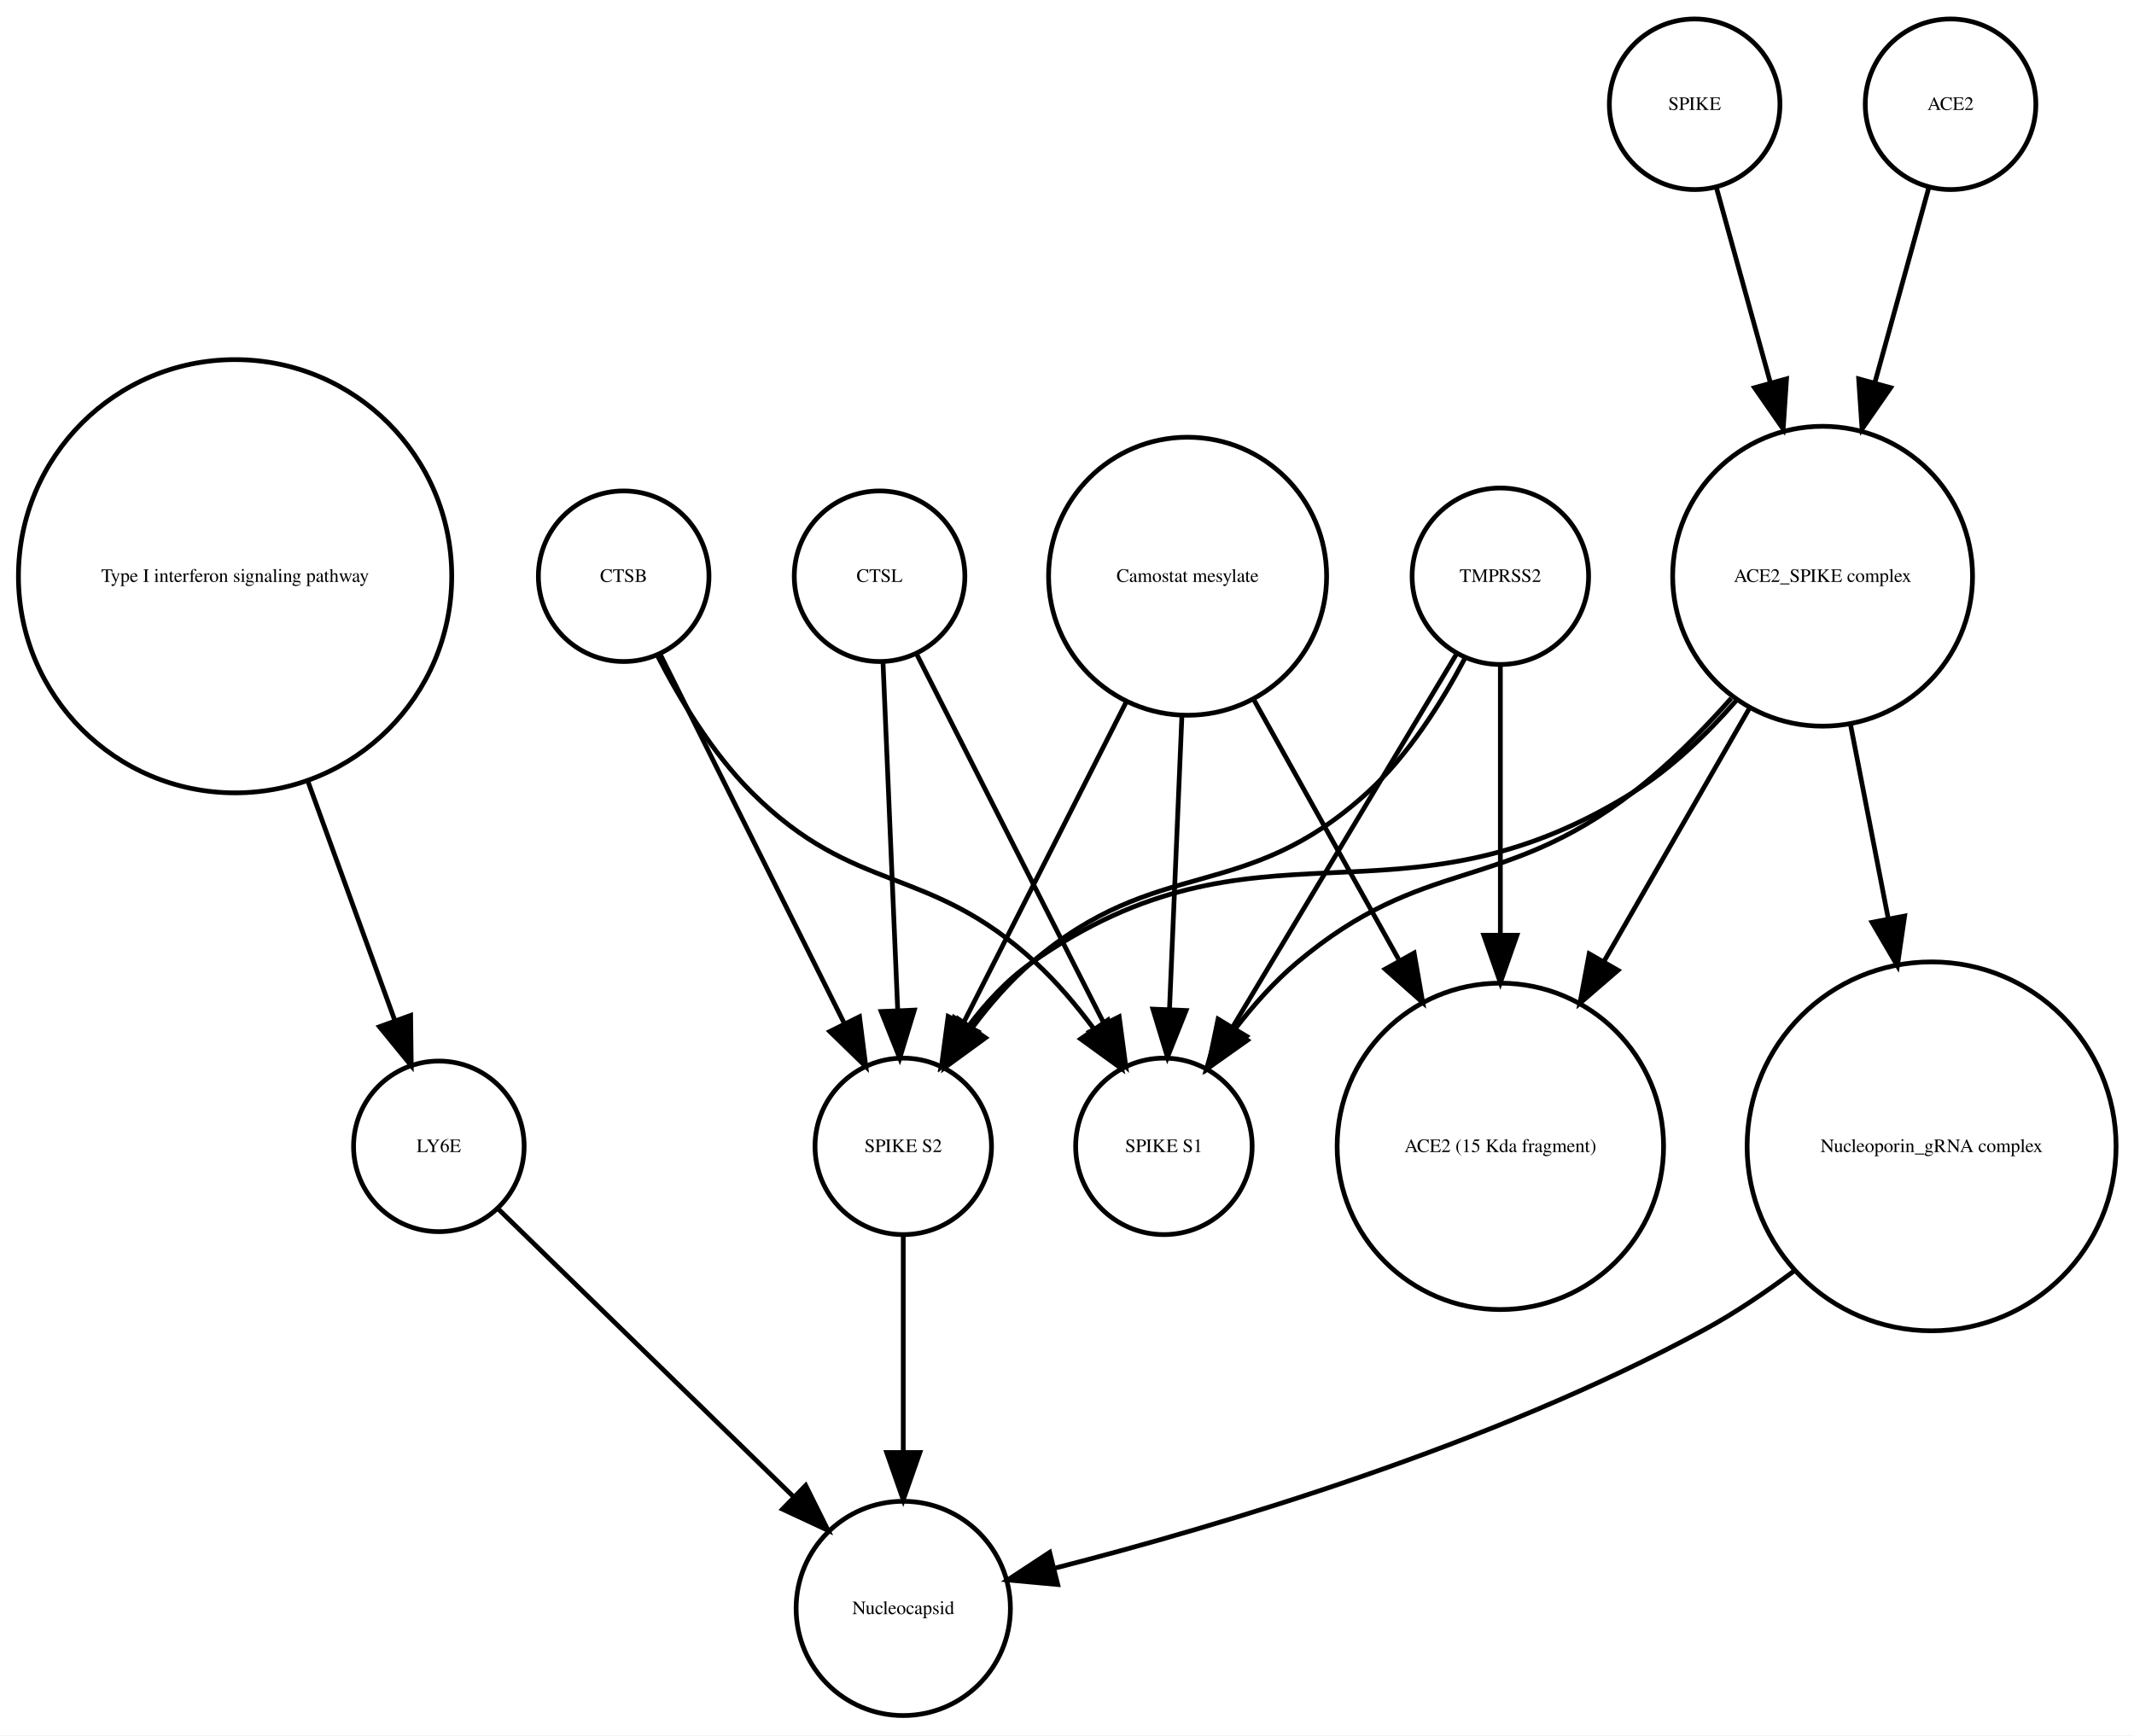
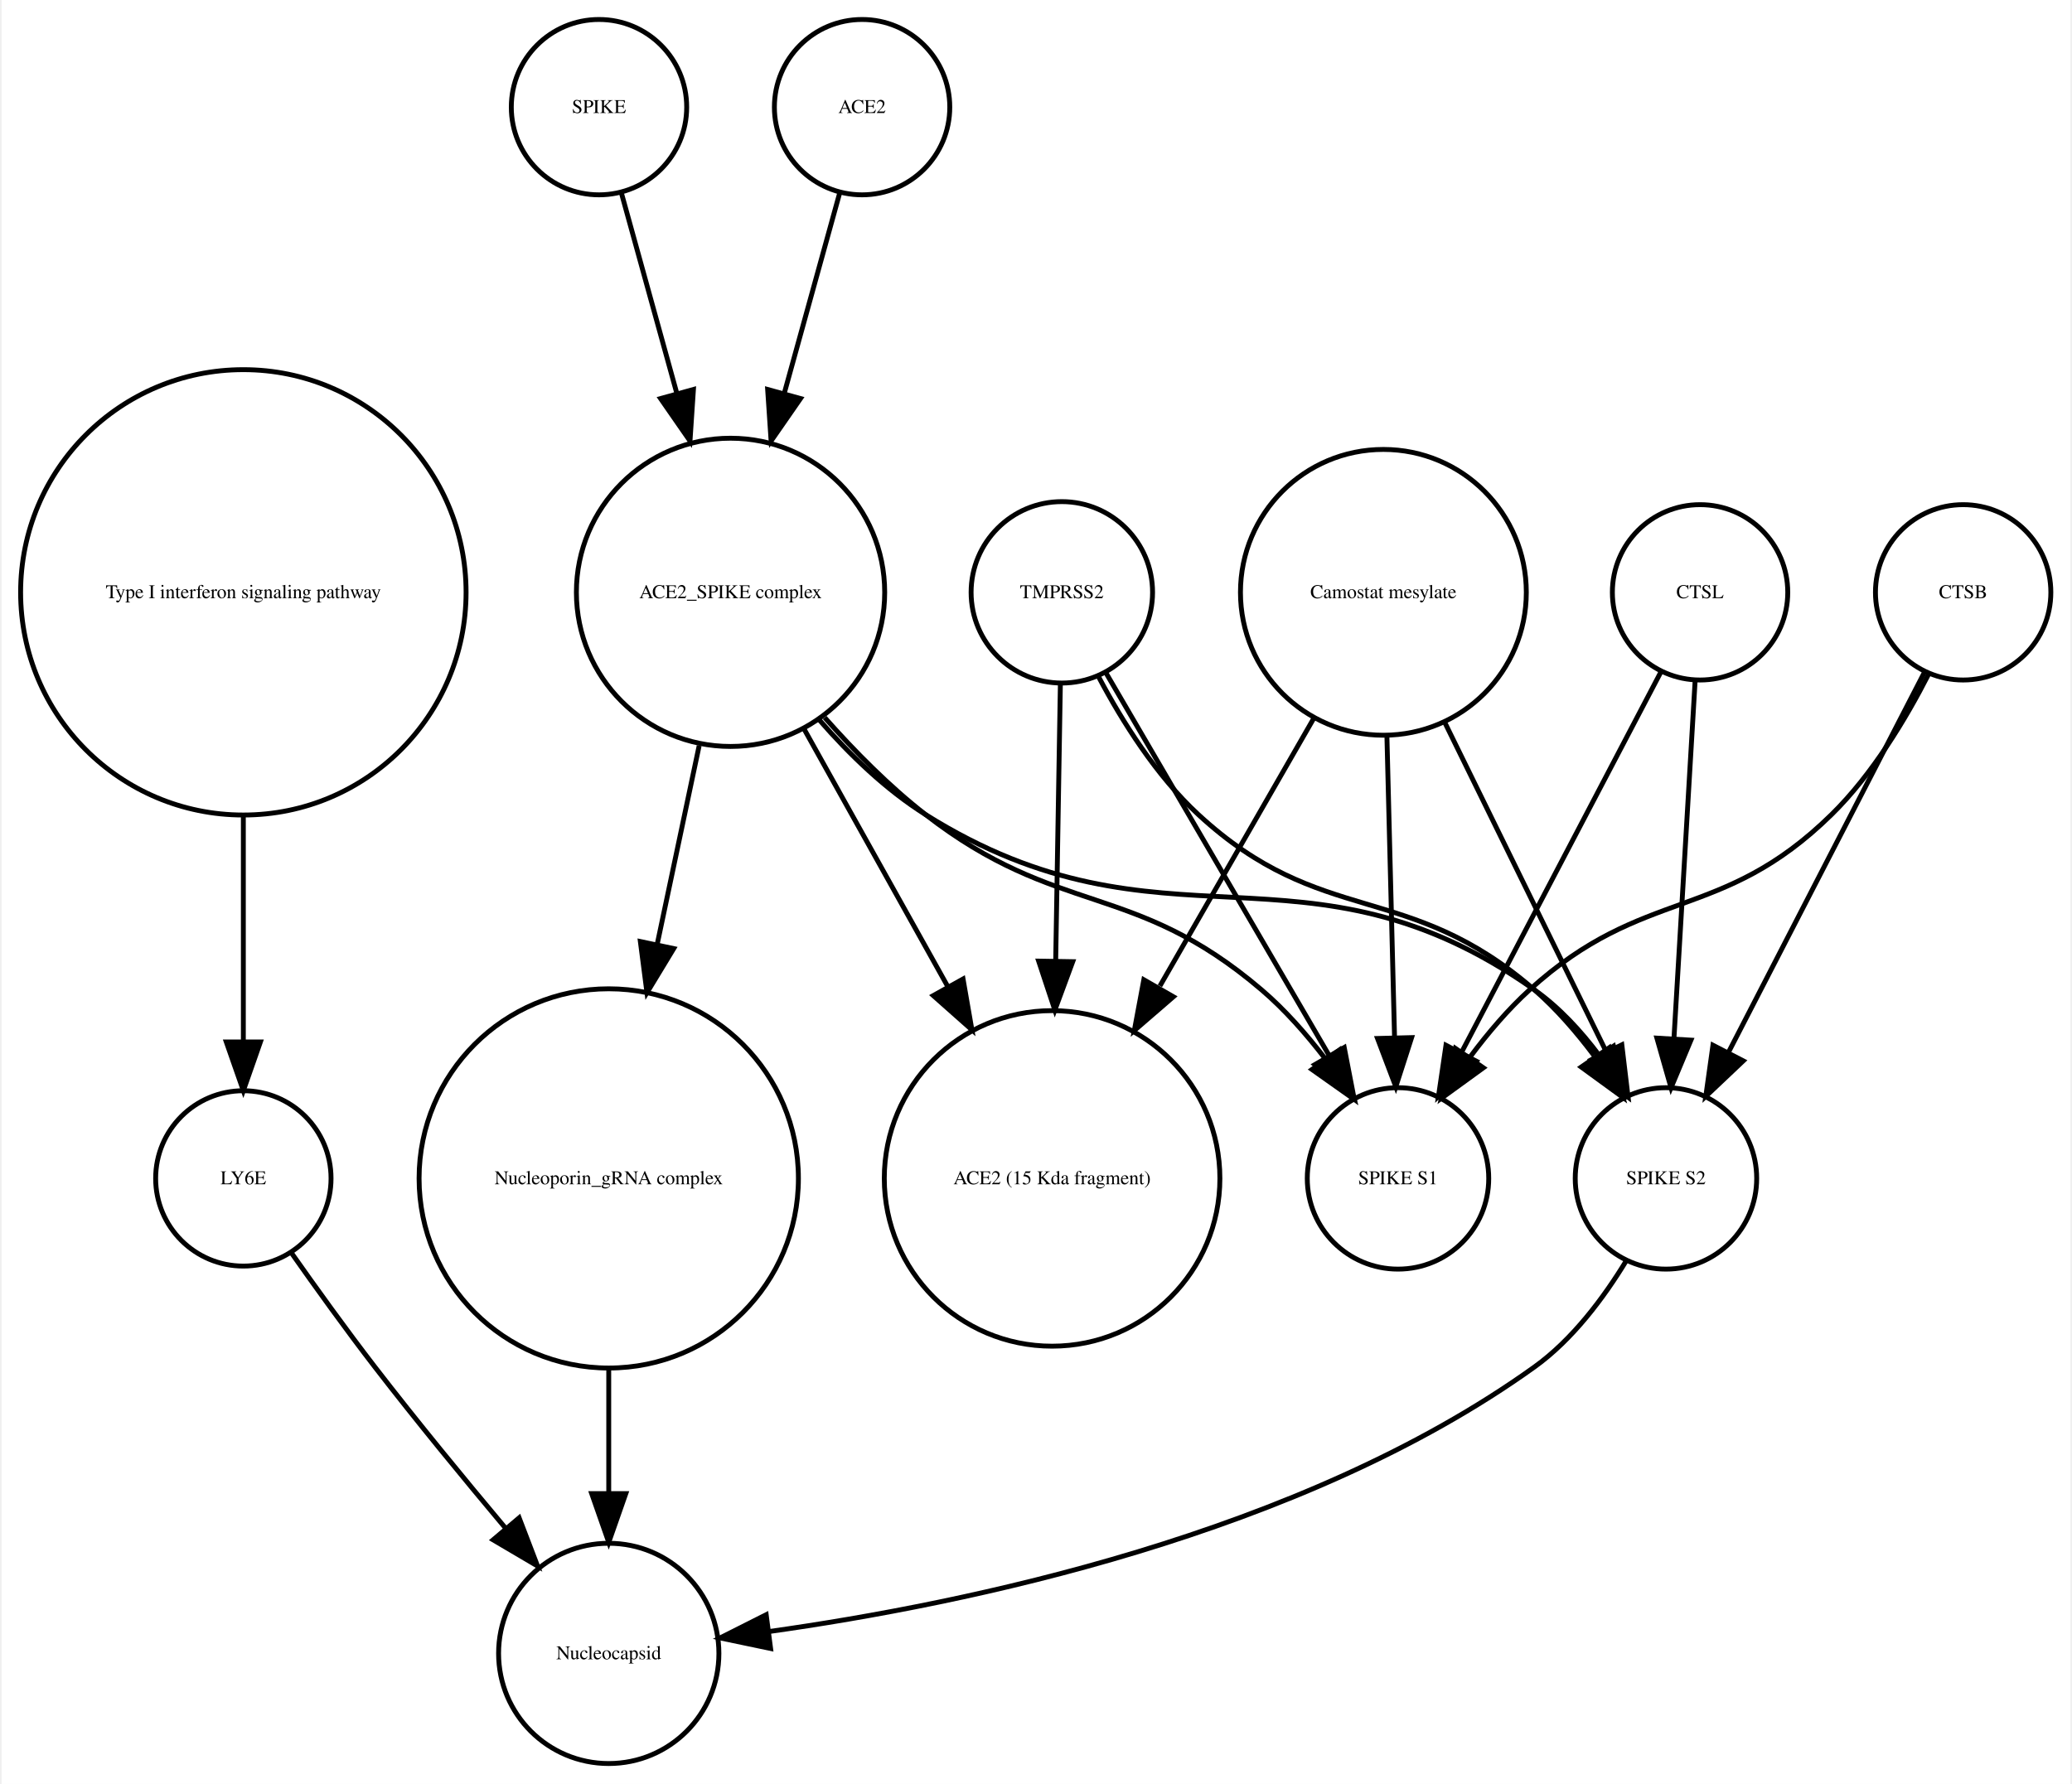
- <svg xmlns="http://www.w3.org/2000/svg" width="450pt" height="366pt" viewBox="0.00 0.00 450.32 366.25">
+ <svg xmlns="http://www.w3.org/2000/svg" width="425pt" height="366pt" viewBox="0.00 0.00 424.61 366.25">
  <g id="graph0" class="graph" transform="scale(1 1) rotate(0) translate(4 362.253)">
-     <polygon fill="white" stroke="none" points="-4,4 -4,-362.253 446.322,-362.253 446.322,4 -4,4" />
+     <polygon fill="white" stroke="none" points="-4,4 -4,-362.253 420.608,-362.253 420.608,4 -4,4" />
    <g id="node1" class="node">
      <ellipse fill="none" stroke="black" cx="45.608" cy="-240.645" rx="45.717" ry="45.717" />
      <text text-anchor="middle" x="45.608" y="-239.445" font-family="Times,serif" font-size="4.00">Type I interferon signaling pathway</text>
    </g>
    <g id="node2" class="node">
-       <ellipse fill="none" stroke="black" cx="88.608" cy="-120.322" rx="18" ry="18" />
-       <text text-anchor="middle" x="88.608" y="-119.122" font-family="Times,serif" font-size="4.00">LY6E</text>
+       <ellipse fill="none" stroke="black" cx="45.608" cy="-120.322" rx="18" ry="18" />
+       <text text-anchor="middle" x="45.608" y="-119.122" font-family="Times,serif" font-size="4.00">LY6E</text>
    </g>
    <g id="edge1" class="edge">
-       <path fill="none" stroke="black" d="M60.89,-197.596C67.048,-180.649 73.952,-161.653 79.329,-146.858" />
-       <polygon fill="black" stroke="black" points="82.653,-147.957 82.779,-137.363 76.074,-145.566 82.653,-147.957" />
+       <path fill="none" stroke="black" d="M45.608,-194.912C45.608,-179.317 45.608,-162.298 45.608,-148.558" />
+       <polygon fill="black" stroke="black" points="49.108,-148.332 45.608,-138.332 42.108,-148.332 49.108,-148.332" />
+     </g>
+     <g id="node12" class="node">
+       <ellipse fill="none" stroke="black" cx="120.608" cy="-22.804" rx="22.61" ry="22.61" />
+       <text text-anchor="middle" x="120.608" y="-21.604" font-family="Times,serif" font-size="4.00">Nucleocapsid</text>
+     </g>
+     <g id="edge2" class="edge">
+       <path fill="none" stroke="black" d="M55.374,-105.177C60.404,-98.024 66.706,-89.259 72.608,-81.608 81.159,-70.526 90.976,-58.577 99.495,-48.436" />
+       <polygon fill="black" stroke="black" points="102.216,-50.638 105.999,-40.742 96.87,-46.119 102.216,-50.638" />
+     </g>
+     <g id="node3" class="node">
+       <ellipse fill="none" stroke="black" cx="398.608" cy="-240.645" rx="18" ry="18" />
+       <text text-anchor="middle" x="398.608" y="-239.445" font-family="Times,serif" font-size="4.00">CTSB</text>
+     </g>
+     <g id="node4" class="node">
+       <ellipse fill="none" stroke="black" cx="282.608" cy="-120.322" rx="18.623" ry="18.623" />
+       <text text-anchor="middle" x="282.608" y="-119.122" font-family="Times,serif" font-size="4.00">SPIKE S1</text>
+     </g>
+     <g id="edge4" class="edge">
+       <path fill="none" stroke="black" d="M391.527,-223.856C386.837,-214.656 380.005,-203.282 371.608,-195.037 348.873,-172.712 333.187,-180.469 309.608,-159.037 305.214,-155.042 301.111,-150.219 297.495,-145.376" />
+       <polygon fill="black" stroke="black" points="300.132,-143.036 291.558,-136.813 294.38,-147.025 300.132,-143.036" />
+     </g>
+     <g id="node6" class="node">
+       <ellipse fill="none" stroke="black" cx="337.608" cy="-120.322" rx="18.623" ry="18.623" />
+       <text text-anchor="middle" x="337.608" y="-119.122" font-family="Times,serif" font-size="4.00">SPIKE S2</text>
+     </g>
+     <g id="edge3" class="edge">
+       <path fill="none" stroke="black" d="M390.634,-224.176C380.416,-204.356 362.576,-169.753 350.438,-146.207" />
+       <polygon fill="black" stroke="black" points="353.473,-144.457 345.78,-137.173 347.251,-147.665 353.473,-144.457" />
+     </g>
+     <g id="node5" class="node">
+       <ellipse fill="none" stroke="black" cx="213.608" cy="-240.645" rx="18.623" ry="18.623" />
+       <text text-anchor="middle" x="213.608" y="-239.445" font-family="Times,serif" font-size="4.00">TMPRSS2</text>
+     </g>
+     <g id="edge6" class="edge">
+       <path fill="none" stroke="black" d="M222.629,-224.176C234.303,-204.157 254.772,-169.058 268.508,-145.503" />
+       <polygon fill="black" stroke="black" points="271.572,-147.197 273.586,-136.795 265.525,-143.67 271.572,-147.197" />
+     </g>
+     <g id="edge5" class="edge">
+       <path fill="none" stroke="black" d="M221.159,-223.296C226.01,-214.129 233.01,-202.977 241.608,-195.037 267.021,-171.571 284.494,-181.719 310.608,-159.037 315.092,-155.142 319.233,-150.362 322.857,-145.529" />
+       <polygon fill="black" stroke="black" points="325.978,-147.169 328.783,-136.953 320.219,-143.19 325.978,-147.169" />
    </g>
    <g id="node9" class="node">
-       <ellipse fill="none" stroke="black" cx="186.608" cy="-22.804" rx="22.61" ry="22.61" />
-       <text text-anchor="middle" x="186.608" y="-21.604" font-family="Times,serif" font-size="4.00">Nucleocapsid</text>
+       <ellipse fill="none" stroke="black" cx="211.608" cy="-120.322" rx="34.443" ry="34.443" />
+       <text text-anchor="middle" x="211.608" y="-119.122" font-family="Times,serif" font-size="4.00">ACE2 (15 Kda fragment)</text>
    </g>
-     <g id="edge2" class="edge">
-       <path fill="none" stroke="black" d="M101.02,-107.225C116.662,-91.98 143.859,-65.471 163.401,-46.424" />
-       <polygon fill="black" stroke="black" points="166.015,-48.763 170.734,-39.277 161.129,-43.75 166.015,-48.763" />
+     <g id="edge7" class="edge">
+       <path fill="none" stroke="black" d="M213.309,-221.931C213.055,-206.889 212.679,-184.662 212.345,-164.923" />
+       <polygon fill="black" stroke="black" points="215.844,-164.819 212.176,-154.879 208.845,-164.937 215.844,-164.819" />
    </g>
-     <g id="node3" class="node">
-       <ellipse fill="none" stroke="black" cx="246.608" cy="-240.645" rx="29.337" ry="29.337" />
-       <text text-anchor="middle" x="246.608" y="-239.445" font-family="Times,serif" font-size="4.00">Camostat mesylate</text>
+     <g id="edge8" class="edge">
+       <path fill="none" stroke="black" d="M329.492,-103.47C324.883,-95.881 318.459,-87.242 310.608,-81.608 262.649,-47.196 193.862,-32.958 153.553,-27.302" />
+       <polygon fill="black" stroke="black" points="153.833,-23.809 143.464,-25.983 152.926,-30.75 153.833,-23.809" />
    </g>
-     <g id="node5" class="node">
-       <ellipse fill="none" stroke="black" cx="186.608" cy="-120.322" rx="18.623" ry="18.623" />
-       <text text-anchor="middle" x="186.608" y="-119.122" font-family="Times,serif" font-size="4.00">SPIKE S2</text>
+     <g id="node7" class="node">
+       <ellipse fill="none" stroke="black" cx="279.608" cy="-240.645" rx="29.337" ry="29.337" />
+       <text text-anchor="middle" x="279.608" y="-239.445" font-family="Times,serif" font-size="4.00">Camostat mesylate</text>
    </g>
-     <g id="edge5" class="edge">
-       <path fill="none" stroke="black" d="M233.737,-214.262C223.557,-194.188 209.421,-166.31 199.291,-146.334" />
-       <polygon fill="black" stroke="black" points="202.319,-144.566 194.675,-137.23 196.076,-147.732 202.319,-144.566" />
+     <g id="edge10" class="edge">
+       <path fill="none" stroke="black" d="M280.327,-211.304C280.802,-192.558 281.423,-168.085 281.897,-149.394" />
+       <polygon fill="black" stroke="black" points="285.402,-149.23 282.157,-139.145 278.404,-149.053 285.402,-149.23" />
    </g>
-     <g id="node6" class="node">
-       <ellipse fill="none" stroke="black" cx="241.608" cy="-120.322" rx="18.623" ry="18.623" />
-       <text text-anchor="middle" x="241.608" y="-119.122" font-family="Times,serif" font-size="4.00">SPIKE S1</text>
+     <g id="edge9" class="edge">
+       <path fill="none" stroke="black" d="M292.051,-214.262C301.891,-194.188 315.556,-166.31 325.348,-146.334" />
+       <polygon fill="black" stroke="black" points="328.552,-147.75 329.811,-137.23 322.266,-144.669 328.552,-147.75" />
    </g>
-     <g id="edge3" class="edge">
-       <path fill="none" stroke="black" d="M245.411,-211.304C244.619,-192.558 243.584,-168.085 242.795,-149.394" />
-       <polygon fill="black" stroke="black" points="246.281,-148.988 242.362,-139.145 239.287,-149.284 246.281,-148.988" />
+     <g id="edge11" class="edge">
+       <path fill="none" stroke="black" d="M265.353,-214.841C256.2,-198.914 244.125,-177.903 233.74,-159.831" />
+       <polygon fill="black" stroke="black" points="236.504,-157.618 228.487,-150.692 230.435,-161.106 236.504,-157.618" />
+     </g>
+     <g id="node8" class="node">
+       <ellipse fill="none" stroke="black" cx="120.608" cy="-120.322" rx="38.929" ry="38.929" />
+       <text text-anchor="middle" x="120.608" y="-119.122" font-family="Times,serif" font-size="4.00">Nucleoporin_gRNA complex </text>
+     </g>
+     <g id="edge12" class="edge">
+       <path fill="none" stroke="black" d="M120.608,-81.571C120.608,-72.991 120.608,-63.961 120.608,-55.654" />
+       <polygon fill="black" stroke="black" points="124.108,-55.609 120.608,-45.609 117.108,-55.609 124.108,-55.609" />
+     </g>
+     <g id="node10" class="node">
+       <ellipse fill="none" stroke="black" cx="118.608" cy="-340.253" rx="18" ry="18" />
+       <text text-anchor="middle" x="118.608" y="-339.053" font-family="Times,serif" font-size="4.00">SPIKE</text>
    </g>
    <g id="node13" class="node">
-       <ellipse fill="none" stroke="black" cx="312.608" cy="-120.322" rx="34.443" ry="34.443" />
-       <text text-anchor="middle" x="312.608" y="-119.122" font-family="Times,serif" font-size="4.00">ACE2 (15 Kda fragment)</text>
+       <ellipse fill="none" stroke="black" cx="145.608" cy="-240.645" rx="31.641" ry="31.641" />
+       <text text-anchor="middle" x="145.608" y="-239.445" font-family="Times,serif" font-size="4.00">ACE2_SPIKE complex</text>
    </g>
-     <g id="edge4" class="edge">
-       <path fill="none" stroke="black" d="M260.444,-214.841C269.328,-198.914 281.048,-177.903 291.128,-159.831" />
-       <polygon fill="black" stroke="black" points="294.411,-161.13 296.226,-150.692 288.298,-157.72 294.411,-161.13" />
+     <g id="edge13" class="edge">
+       <path fill="none" stroke="black" d="M123.189,-322.695C126.318,-311.382 130.605,-295.884 134.592,-281.469" />
+       <polygon fill="black" stroke="black" points="137.994,-282.298 137.287,-271.727 131.248,-280.432 137.994,-282.298" />
    </g>
-     <g id="node4" class="node">
-       <ellipse fill="none" stroke="black" cx="127.608" cy="-240.645" rx="18" ry="18" />
-       <text text-anchor="middle" x="127.608" y="-239.445" font-family="Times,serif" font-size="4.00">CTSB</text>
+     <g id="node11" class="node">
+       <ellipse fill="none" stroke="black" cx="172.608" cy="-340.253" rx="18" ry="18" />
+       <text text-anchor="middle" x="172.608" y="-339.053" font-family="Times,serif" font-size="4.00">ACE2</text>
    </g>
-     <g id="edge7" class="edge">
-       <path fill="none" stroke="black" d="M135.322,-224.176C145.205,-204.356 162.459,-169.753 174.2,-146.207" />
-       <polygon fill="black" stroke="black" points="177.375,-147.684 178.705,-137.173 171.11,-144.56 177.375,-147.684" />
+     <g id="edge14" class="edge">
+       <path fill="none" stroke="black" d="M168.028,-322.695C164.899,-311.382 160.612,-295.884 156.624,-281.469" />
+       <polygon fill="black" stroke="black" points="159.969,-280.432 153.93,-271.727 153.222,-282.298 159.969,-280.432" />
    </g>
-     <g id="edge6" class="edge">
-       <path fill="none" stroke="black" d="M134.733,-223.899C139.438,-214.716 146.271,-203.342 154.608,-195.037 176.641,-173.089 191.747,-180.119 214.608,-159.037 218.974,-155.011 223.065,-150.174 226.678,-145.328" />
-       <polygon fill="black" stroke="black" points="229.792,-146.98 232.619,-136.769 224.041,-142.988 229.792,-146.98" />
+     <g id="edge15" class="edge">
+       <path fill="none" stroke="black" d="M164.926,-214.944C171.076,-207.997 178.215,-200.779 185.608,-195.037 212.927,-173.82 228.299,-181.492 254.608,-159.037 259.377,-154.967 263.806,-149.94 267.67,-144.899" />
+       <polygon fill="black" stroke="black" points="270.654,-146.743 273.6,-136.566 264.95,-142.685 270.654,-146.743" />
    </g>
-     <g id="edge8" class="edge">
-       <path fill="none" stroke="black" d="M186.608,-101.356C186.608,-88.535 186.608,-70.944 186.608,-55.756" />
-       <polygon fill="black" stroke="black" points="190.108,-55.714 186.608,-45.714 183.108,-55.714 190.108,-55.714" />
+     <g id="edge16" class="edge">
+       <path fill="none" stroke="black" d="M163.841,-214.439C170.055,-207.312 177.501,-200.121 185.608,-195.037 234.588,-164.321 263.386,-192.39 310.608,-159.037 315.665,-155.465 320.119,-150.638 323.877,-145.631" />
+       <polygon fill="black" stroke="black" points="326.853,-147.477 329.527,-137.225 321.044,-143.572 326.853,-147.477" />
    </g>
-     <g id="node7" class="node">
-       <ellipse fill="none" stroke="black" cx="181.608" cy="-240.645" rx="18" ry="18" />
-       <text text-anchor="middle" x="181.608" y="-239.445" font-family="Times,serif" font-size="4.00">CTSL</text>
+     <g id="edge18" class="edge">
+       <path fill="none" stroke="black" d="M139.17,-209.174C136.539,-196.722 133.435,-182.032 130.527,-168.265" />
+       <polygon fill="black" stroke="black" points="133.944,-167.509 128.453,-158.448 127.096,-168.956 133.944,-167.509" />
    </g>
-     <g id="edge10" class="edge">
-       <path fill="none" stroke="black" d="M182.335,-222.44C183.149,-203.184 184.479,-171.712 185.439,-148.989" />
-       <polygon fill="black" stroke="black" points="188.939,-149.074 185.864,-138.935 181.945,-148.778 188.939,-149.074" />
-     </g>
-     <g id="edge9" class="edge">
-       <path fill="none" stroke="black" d="M189.452,-224.176C199.503,-204.356 217.05,-169.753 228.99,-146.207" />
-       <polygon fill="black" stroke="black" points="232.17,-147.674 233.571,-137.173 225.927,-144.508 232.17,-147.674" />
-     </g>
-     <g id="node8" class="node">
-       <ellipse fill="none" stroke="black" cx="353.608" cy="-340.253" rx="18" ry="18" />
-       <text text-anchor="middle" x="353.608" y="-339.053" font-family="Times,serif" font-size="4.00">SPIKE</text>
+     <g id="edge17" class="edge">
+       <path fill="none" stroke="black" d="M160.75,-212.499C169.5,-196.812 180.648,-176.827 190.275,-159.568" />
+       <polygon fill="black" stroke="black" points="193.335,-161.267 195.15,-150.829 187.222,-157.857 193.335,-161.267" />
    </g>
    <g id="node14" class="node">
-       <ellipse fill="none" stroke="black" cx="380.608" cy="-240.645" rx="31.641" ry="31.641" />
-       <text text-anchor="middle" x="380.608" y="-239.445" font-family="Times,serif" font-size="4.00">ACE2_SPIKE complex</text>
+       <ellipse fill="none" stroke="black" cx="344.608" cy="-240.645" rx="18" ry="18" />
+       <text text-anchor="middle" x="344.608" y="-239.445" font-family="Times,serif" font-size="4.00">CTSL</text>
    </g>
-     <g id="edge11" class="edge">
-       <path fill="none" stroke="black" d="M358.189,-322.695C361.318,-311.382 365.605,-295.884 369.592,-281.469" />
-       <polygon fill="black" stroke="black" points="372.994,-282.298 372.287,-271.727 366.248,-280.432 372.994,-282.298" />
-     </g>
-     <g id="node10" class="node">
-       <ellipse fill="none" stroke="black" cx="403.608" cy="-120.322" rx="38.929" ry="38.929" />
-       <text text-anchor="middle" x="403.608" y="-119.122" font-family="Times,serif" font-size="4.00">Nucleoporin_gRNA complex </text>
-     </g>
-     <g id="edge12" class="edge">
-       <path fill="none" stroke="black" d="M374.735,-94.135C368.669,-89.575 362.127,-85.15 355.608,-81.608 310.793,-57.255 253.799,-40.334 218.777,-31.347" />
-       <polygon fill="black" stroke="black" points="219.202,-27.846 208.652,-28.814 217.503,-34.636 219.202,-27.846" />
-     </g>
-     <g id="node11" class="node">
-       <ellipse fill="none" stroke="black" cx="312.608" cy="-240.645" rx="18.623" ry="18.623" />
-       <text text-anchor="middle" x="312.608" y="-239.445" font-family="Times,serif" font-size="4.00">TMPRSS2</text>
-     </g>
-     <g id="edge15" class="edge">
-       <path fill="none" stroke="black" d="M305.092,-223.258C300.253,-214.079 293.253,-202.926 284.608,-195.037 258.476,-171.186 240.454,-182.082 213.608,-159.037 209.102,-155.168 204.952,-150.399 201.326,-145.568" />
-       <polygon fill="black" stroke="black" points="203.964,-143.23 195.402,-136.989 198.204,-147.207 203.964,-143.23" />
-     </g>
-     <g id="edge13" class="edge">
-       <path fill="none" stroke="black" d="M303.326,-224.176C291.314,-204.157 270.252,-169.058 256.118,-145.503" />
-       <polygon fill="black" stroke="black" points="259.039,-143.569 250.893,-136.795 253.037,-147.17 259.039,-143.569" />
-     </g>
-     <g id="edge14" class="edge">
-       <path fill="none" stroke="black" d="M312.608,-221.931C312.608,-206.889 312.608,-184.662 312.608,-164.923" />
-       <polygon fill="black" stroke="black" points="316.108,-164.879 312.608,-154.879 309.108,-164.879 316.108,-164.879" />
-     </g>
-     <g id="node12" class="node">
-       <ellipse fill="none" stroke="black" cx="407.608" cy="-340.253" rx="18" ry="18" />
-       <text text-anchor="middle" x="407.608" y="-339.053" font-family="Times,serif" font-size="4.00">ACE2</text>
-     </g>
-     <g id="edge16" class="edge">
-       <path fill="none" stroke="black" d="M403.028,-322.695C399.899,-311.382 395.612,-295.884 391.624,-281.469" />
-       <polygon fill="black" stroke="black" points="394.969,-280.432 388.93,-271.727 388.222,-282.298 394.969,-280.432" />
+     <g id="edge20" class="edge">
+       <path fill="none" stroke="black" d="M336.503,-224.176C326.117,-204.356 307.986,-169.753 295.648,-146.207" />
+       <polygon fill="black" stroke="black" points="298.655,-144.406 290.914,-137.173 292.455,-147.655 298.655,-144.406" />
    </g>
    <g id="edge19" class="edge">
-       <path fill="none" stroke="black" d="M362.389,-214.418C356.176,-207.29 348.727,-200.104 340.608,-195.037 290.84,-163.971 261.6,-192.782 213.608,-159.037 208.545,-155.476 204.087,-150.653 200.329,-145.647" />
-       <polygon fill="black" stroke="black" points="203.162,-143.587 194.68,-137.239 197.352,-147.491 203.162,-143.587" />
-     </g>
-     <g id="edge18" class="edge">
-       <path fill="none" stroke="black" d="M361.332,-214.89C355.184,-207.941 348.035,-200.736 340.608,-195.037 312.54,-173.497 296.652,-181.848 269.608,-159.037 264.816,-154.995 260.378,-149.979 256.512,-144.94" />
-       <polygon fill="black" stroke="black" points="259.232,-142.726 250.586,-136.603 253.527,-146.781 259.232,-142.726" />
-     </g>
-     <g id="edge17" class="edge">
-       <path fill="none" stroke="black" d="M386.531,-209.174C388.929,-196.842 391.752,-182.317 394.406,-168.666" />
-       <polygon fill="black" stroke="black" points="397.919,-168.933 396.392,-158.448 391.048,-167.597 397.919,-168.933" />
-     </g>
-     <g id="edge20" class="edge">
-       <path fill="none" stroke="black" d="M365.178,-212.796C356.102,-197.003 344.479,-176.778 334.471,-159.364" />
-       <polygon fill="black" stroke="black" points="337.424,-157.478 329.406,-150.552 331.355,-160.966 337.424,-157.478" />
+       <path fill="none" stroke="black" d="M343.591,-222.44C342.451,-203.184 340.589,-171.712 339.245,-148.989" />
+       <polygon fill="black" stroke="black" points="342.735,-148.711 338.65,-138.935 335.747,-149.124 342.735,-148.711" />
    </g>
  </g>
</svg>
